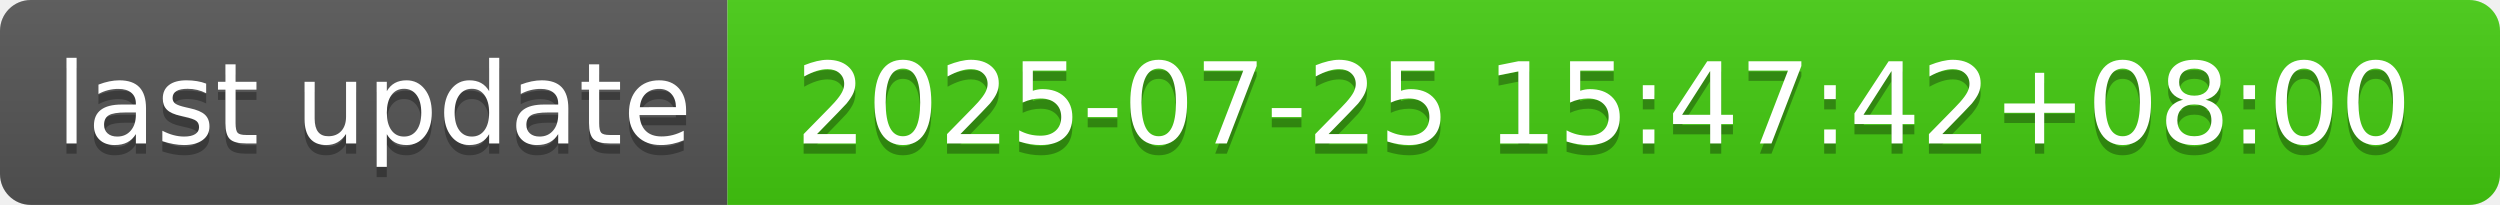
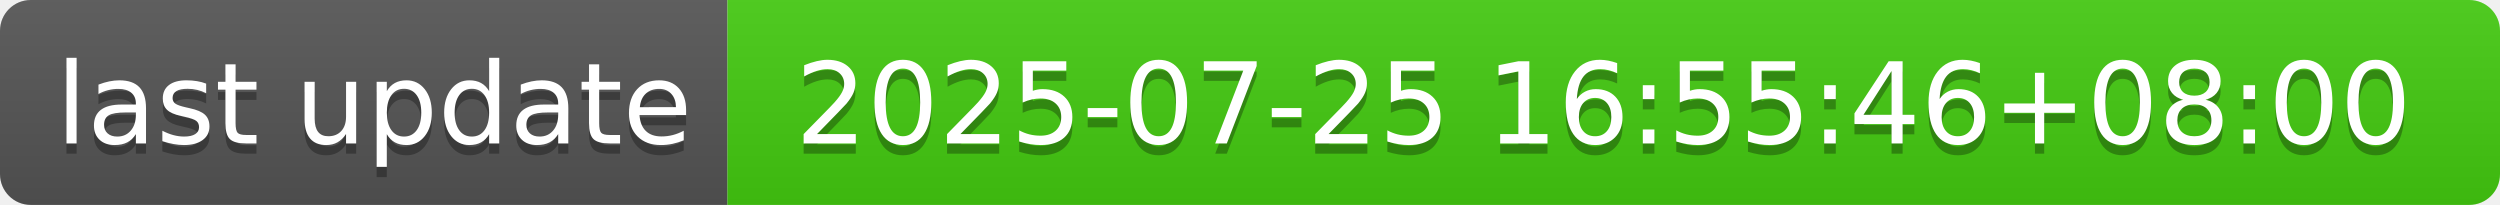
- <svg xmlns="http://www.w3.org/2000/svg" width="244" height="20" role="img" aria-label="last update: 2025-07-25 15:47:42+08:00">
+ <svg xmlns="http://www.w3.org/2000/svg" width="244" height="20" role="img" aria-label="last update: 2025-07-25 16:55:46+08:00">
  <linearGradient id="s" x2="0" y2="100%">
    <stop offset="0" stop-color="#bbb" stop-opacity=".1" />
    <stop offset="1" stop-opacity=".1" />
  </linearGradient>
  <clipPath id="r">
    <rect width="244" height="20" rx="3" fill="#fff" />
  </clipPath>
  <g clip-path="url(#r)">
    <rect width="71" height="20" fill="#555" />
    <rect x="71" width="173" height="20" fill="#4c1" />
    <rect width="244" height="20" fill="url(#s)" />
  </g>
  <g fill="#fff" text-anchor="middle" font-family="Verdana,Geneva,DejaVu Sans,sans-serif" text-rendering="geometricPrecision" font-size="110">
    <text aria-hidden="true" x="365" y="150" fill="#010101" fill-opacity=".3" transform="scale(.1)" textLength="610">last update</text>
    <text x="365" y="140" transform="scale(.1)" fill="#fff" textLength="610">last update</text>
-     <text aria-hidden="true" x="1565" y="150" fill="#010101" fill-opacity=".3" transform="scale(.1)" textLength="1630">2025-07-25 15:47:42+08:00</text>
-     <text x="1565" y="140" transform="scale(.1)" fill="#fff" textLength="1630">2025-07-25 15:47:42+08:00</text>
+     <text aria-hidden="true" x="1565" y="150" fill="#010101" fill-opacity=".3" transform="scale(.1)" textLength="1630">2025-07-25 16:55:46+08:00</text>
+     <text x="1565" y="140" transform="scale(.1)" fill="#fff" textLength="1630">2025-07-25 16:55:46+08:00</text>
  </g>
</svg>
